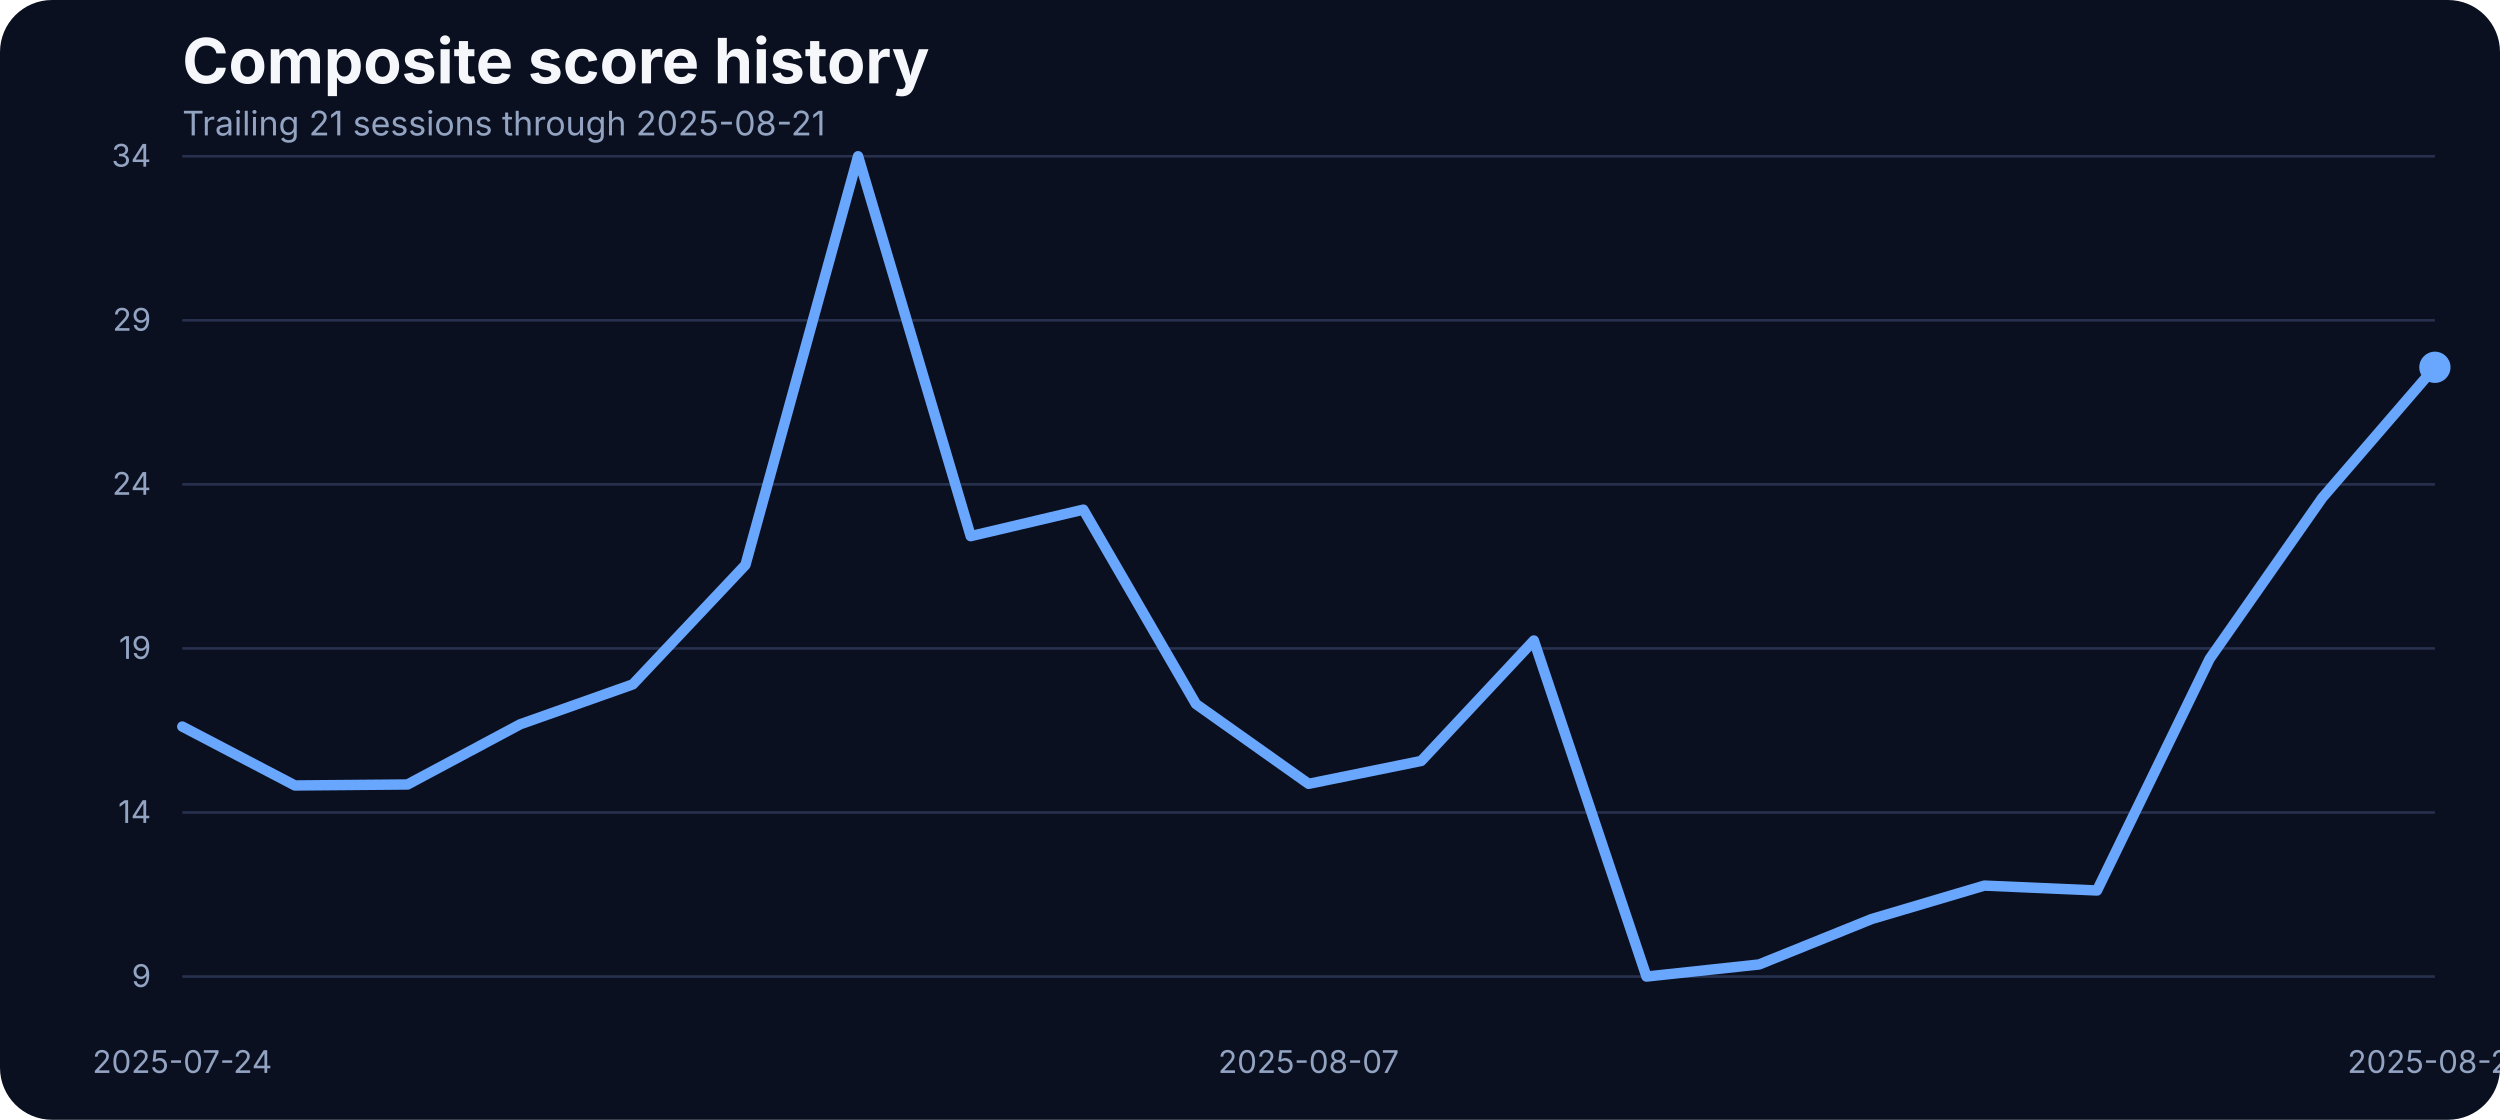
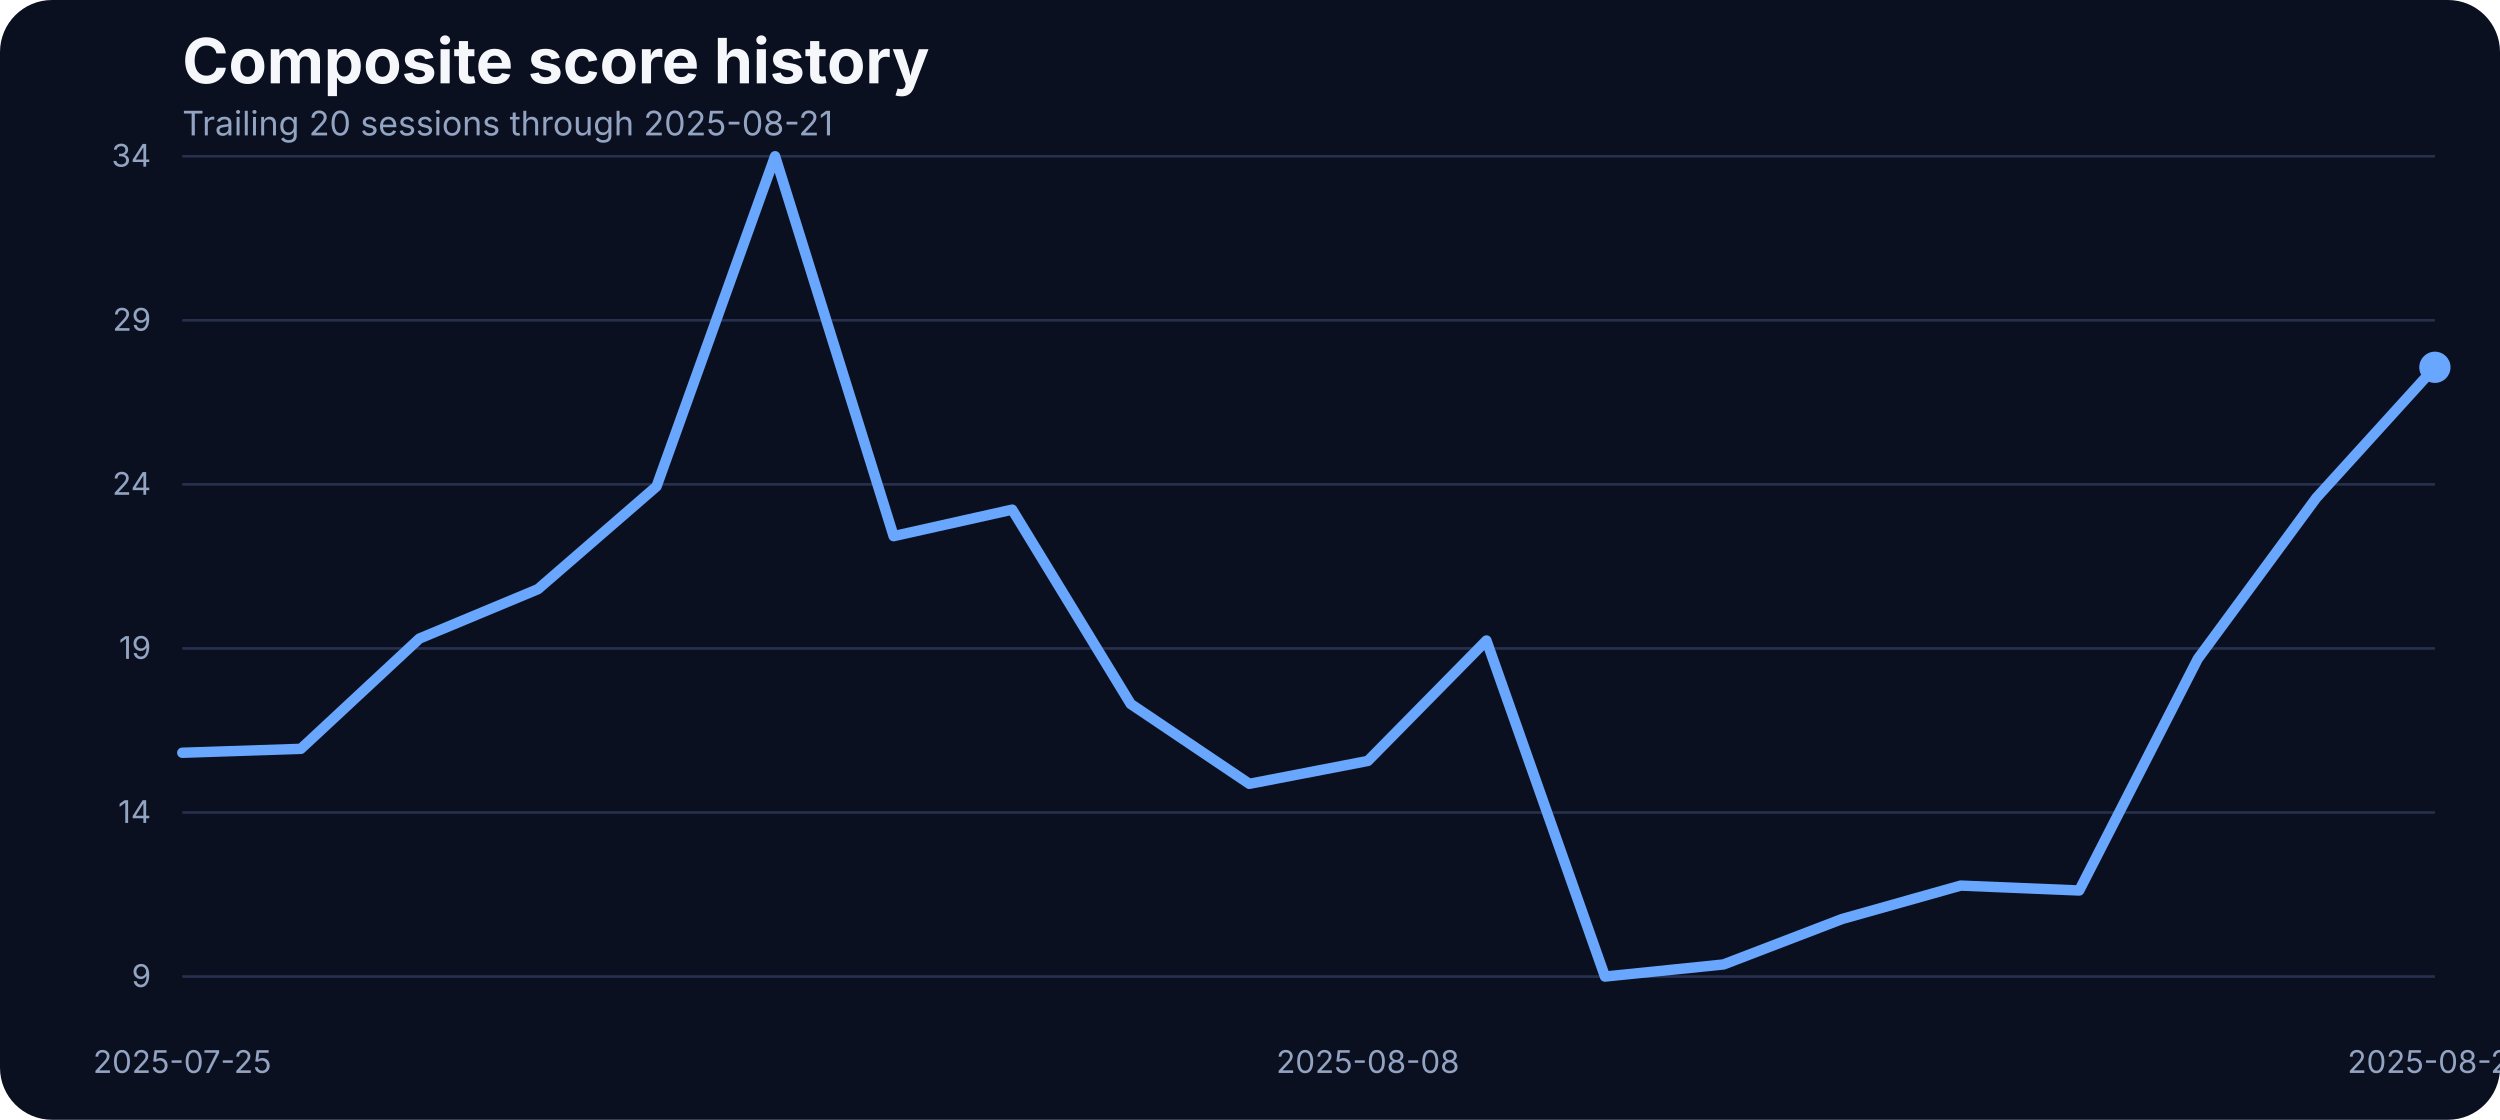
<svg xmlns="http://www.w3.org/2000/svg" width="960" height="430" viewBox="0 0 960 430" role="img" aria-label="Composite score history">
  <rect width="100%" height="100%" fill="#0b1020" rx="20" />
  <text x="70" y="32" fill="#f5f7fb" font-family="Inter, Arial, sans-serif" font-size="24" font-weight="700">Composite score history</text>
-   <text x="70" y="52" fill="#93a4c3" font-family="Inter, Arial, sans-serif" font-size="13">Trailing 21 sessions through 2025-08-21</text>
+   <text x="70" y="52" fill="#93a4c3" font-family="Inter, Arial, sans-serif" font-size="13">Trailing 20 sessions through 2025-08-21</text>
  <line x1="70" x2="935" y1="375.00" y2="375.00" stroke="#27314e" stroke-width="1" />
  <text x="58" y="379.00" text-anchor="end" fill="#93a4c3" font-family="Inter, Arial, sans-serif" font-size="12">9</text>
  <line x1="70" x2="935" y1="312.00" y2="312.00" stroke="#27314e" stroke-width="1" />
  <text x="58" y="316.00" text-anchor="end" fill="#93a4c3" font-family="Inter, Arial, sans-serif" font-size="12">14</text>
  <line x1="70" x2="935" y1="249.00" y2="249.00" stroke="#27314e" stroke-width="1" />
  <text x="58" y="253.00" text-anchor="end" fill="#93a4c3" font-family="Inter, Arial, sans-serif" font-size="12">19</text>
  <line x1="70" x2="935" y1="186.00" y2="186.00" stroke="#27314e" stroke-width="1" />
  <text x="58" y="190.00" text-anchor="end" fill="#93a4c3" font-family="Inter, Arial, sans-serif" font-size="12">24</text>
  <line x1="70" x2="935" y1="123.00" y2="123.00" stroke="#27314e" stroke-width="1" />
  <text x="58" y="127.00" text-anchor="end" fill="#93a4c3" font-family="Inter, Arial, sans-serif" font-size="12">29</text>
  <line x1="70" x2="935" y1="60.00" y2="60.00" stroke="#27314e" stroke-width="1" />
  <text x="58" y="64.00" text-anchor="end" fill="#93a4c3" font-family="Inter, Arial, sans-serif" font-size="12">34</text>
-   <text x="70.00" y="412" text-anchor="middle" fill="#93a4c3" font-family="Inter, Arial, sans-serif" font-size="12">2025-07-24</text>
-   <text x="502.50" y="412" text-anchor="middle" fill="#93a4c3" font-family="Inter, Arial, sans-serif" font-size="12">2025-08-07</text>
+   <text x="70.00" y="412" text-anchor="middle" fill="#93a4c3" font-family="Inter, Arial, sans-serif" font-size="12">2025-07-25</text>
+   <text x="525.26" y="412" text-anchor="middle" fill="#93a4c3" font-family="Inter, Arial, sans-serif" font-size="12">2025-08-08</text>
  <text x="935.00" y="412" text-anchor="middle" fill="#93a4c3" font-family="Inter, Arial, sans-serif" font-size="12">2025-08-21</text>
-   <path d="M 70.00 279.00 L 113.25 301.62 L 156.50 301.24 L 199.75 278.13 L 243.00 262.80 L 286.25 216.93 L 329.50 60.00 L 372.75 205.88 L 416.00 195.70 L 459.25 270.34 L 502.50 300.99 L 545.75 292.20 L 589.00 245.96 L 632.25 375.00 L 675.50 370.35 L 718.75 352.89 L 762.00 340.07 L 805.25 341.95 L 848.50 253.00 L 891.75 191.18 L 935.00 141.04" fill="none" stroke="#69a7ff" stroke-width="4" stroke-linecap="round" stroke-linejoin="round" />
+   <path d="M 70.00 289.06 L 115.53 287.55 L 161.05 245.21 L 206.58 226.23 L 252.11 186.78 L 297.63 60.00 L 343.16 205.88 L 388.68 195.70 L 434.21 270.34 L 479.74 300.99 L 525.26 292.20 L 570.79 245.96 L 616.32 375.00 L 661.84 370.35 L 707.37 352.89 L 752.89 340.07 L 798.42 341.95 L 843.95 253.00 L 889.47 191.18 L 935.00 141.04" fill="none" stroke="#69a7ff" stroke-width="4" stroke-linecap="round" stroke-linejoin="round" />
  <circle cx="935.00" cy="141.04" r="6" fill="#69a7ff" />
</svg>
